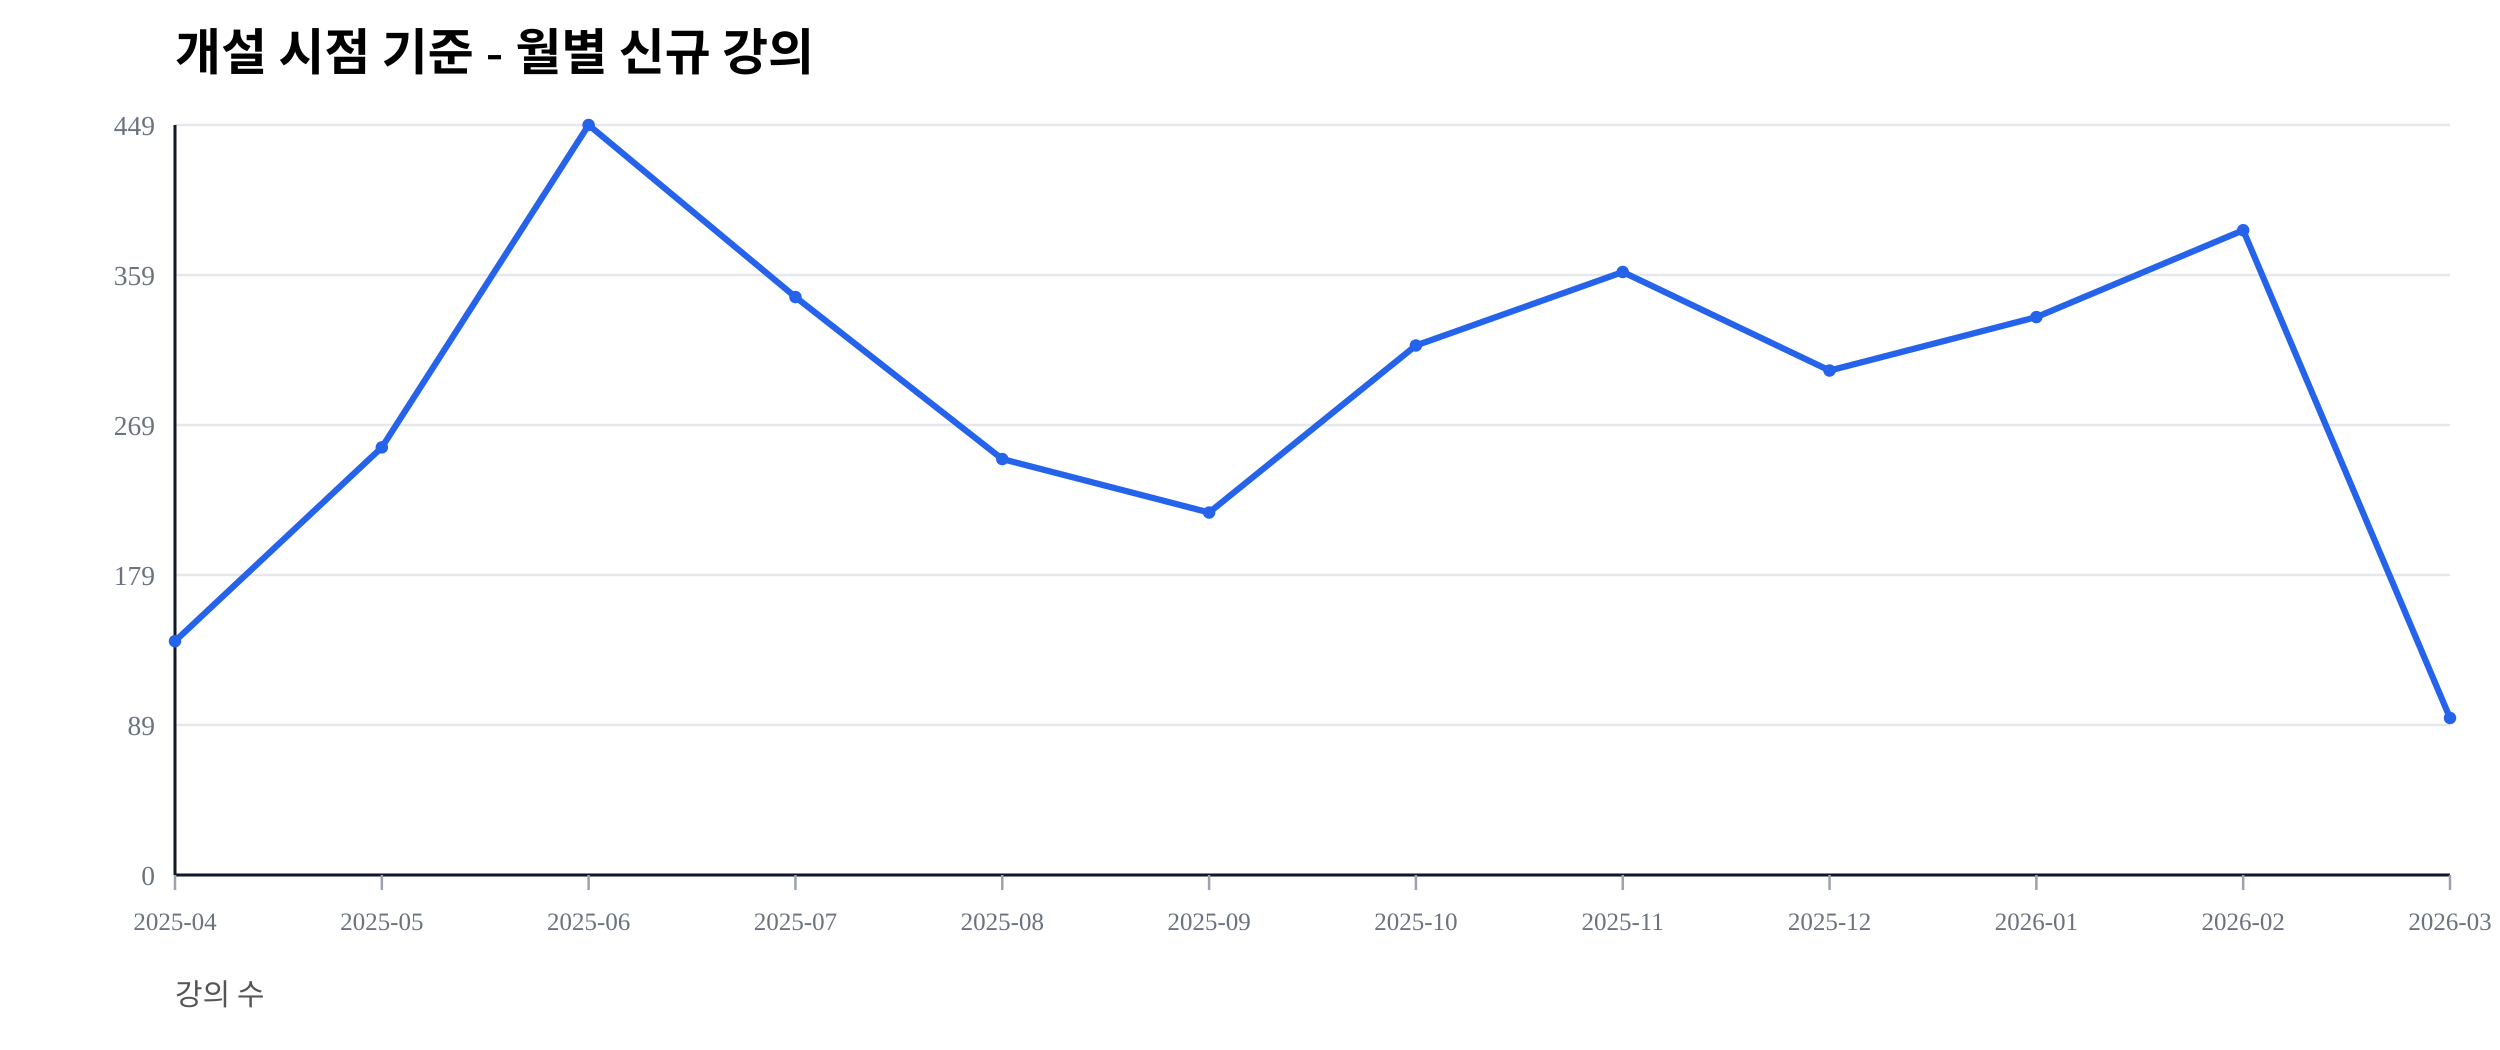
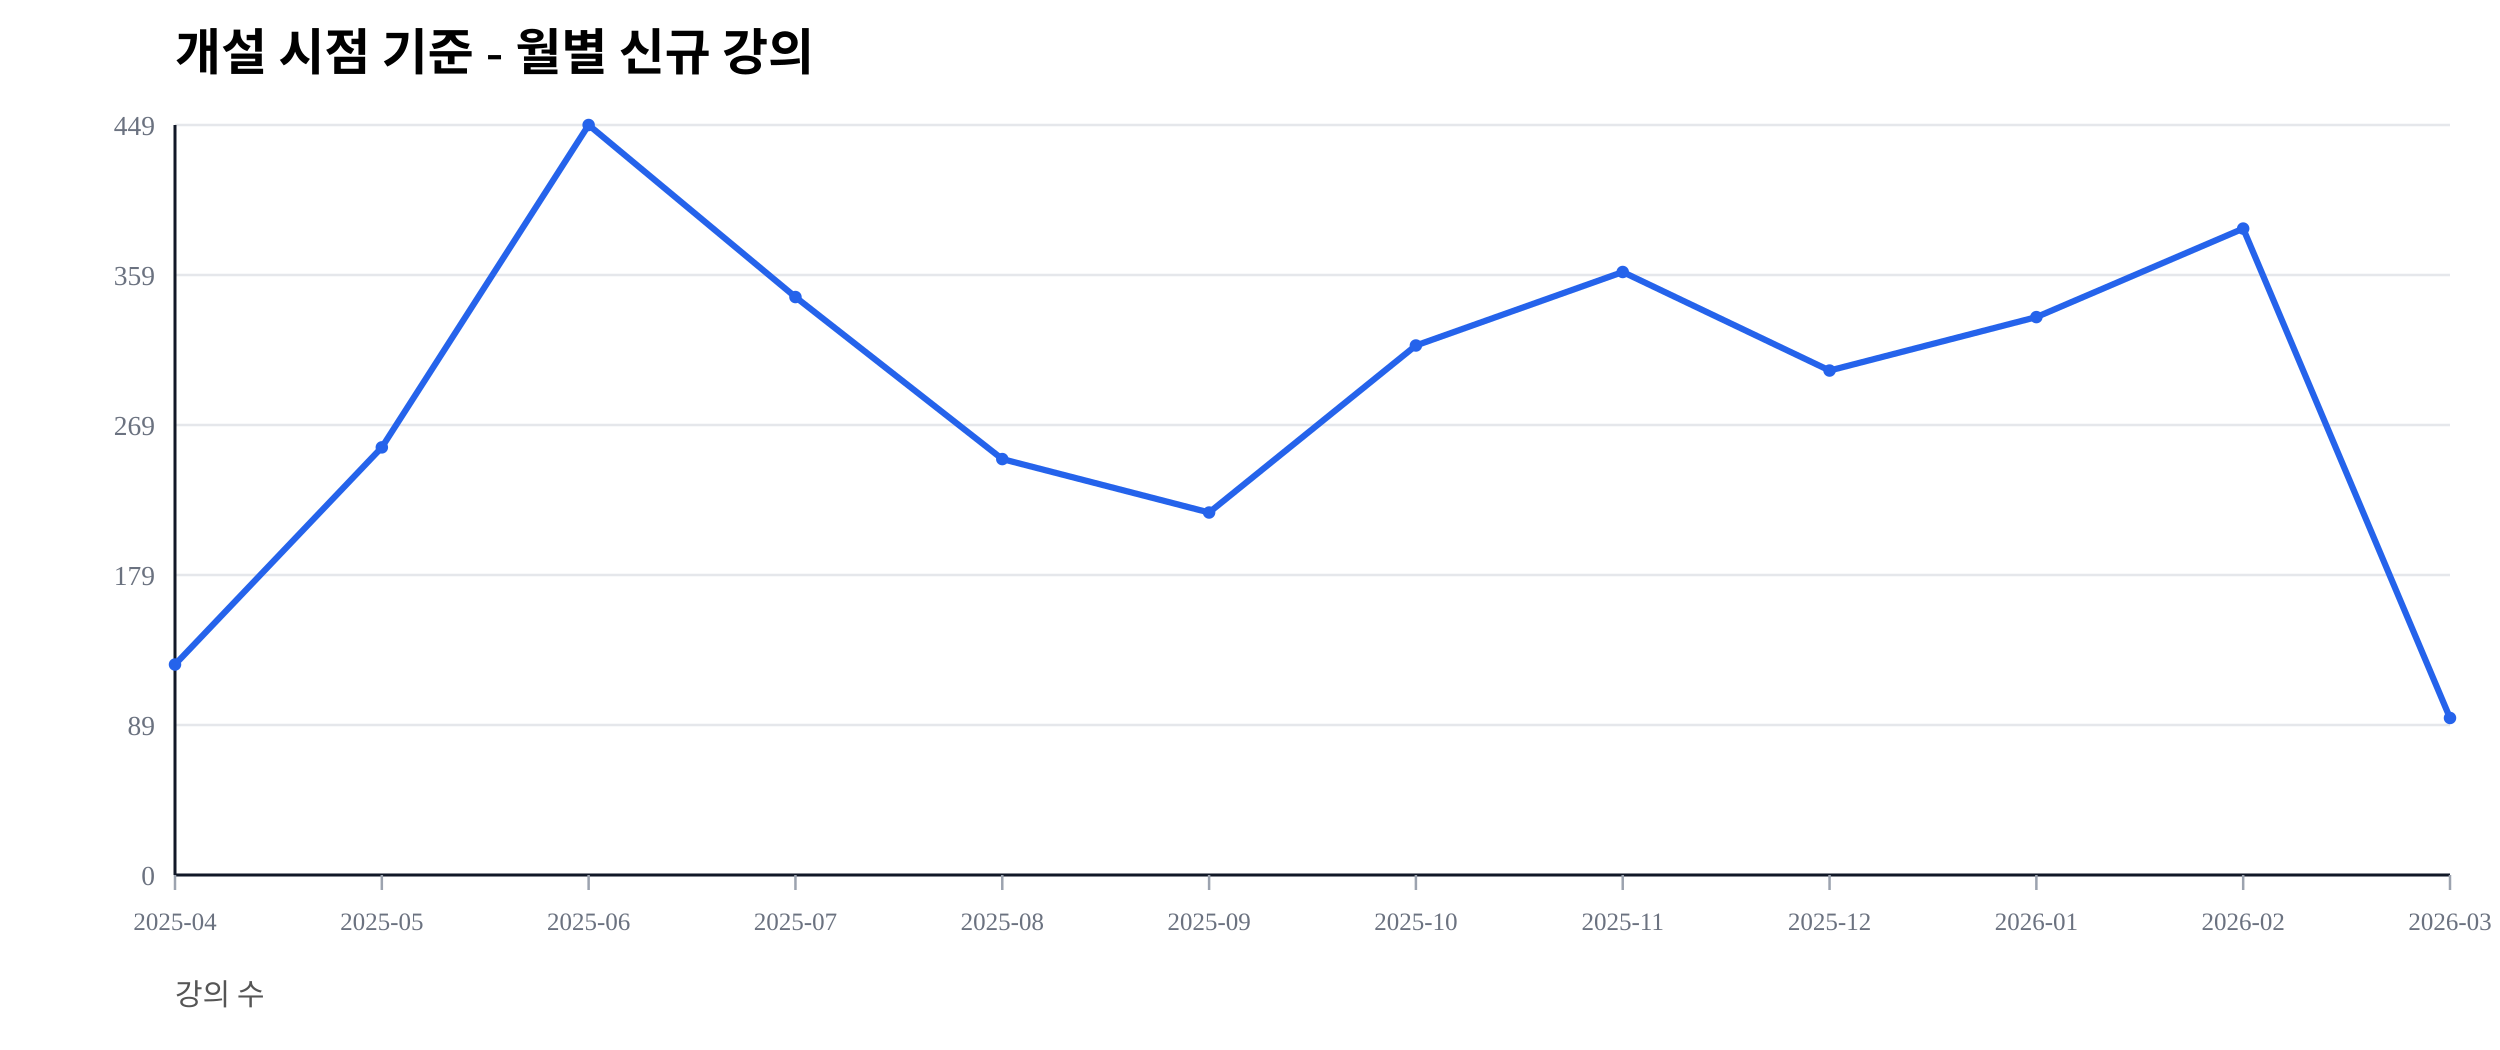
<svg xmlns="http://www.w3.org/2000/svg" width="1000" height="420" viewBox="0 0 1000 420">
  <rect width="100%" height="100%" fill="#ffffff" />
  <text x="70" y="28" font-size="20" font-weight="600">개설 시점 기준 - 월별 신규 강의</text>
  <text x="70" y="402" font-size="12" fill="#555">강의 수</text>
  <line x1="70" y1="350.00" x2="980" y2="350.00" stroke="#e5e7eb" stroke-width="1" />
  <text x="62" y="354.00" font-size="11" fill="#6b7280" text-anchor="end">0</text>
  <line x1="70" y1="290.00" x2="980" y2="290.00" stroke="#e5e7eb" stroke-width="1" />
  <text x="62" y="294.00" font-size="11" fill="#6b7280" text-anchor="end">89</text>
  <line x1="70" y1="230.00" x2="980" y2="230.00" stroke="#e5e7eb" stroke-width="1" />
  <text x="62" y="234.00" font-size="11" fill="#6b7280" text-anchor="end">179</text>
  <line x1="70" y1="170.00" x2="980" y2="170.00" stroke="#e5e7eb" stroke-width="1" />
  <text x="62" y="174.00" font-size="11" fill="#6b7280" text-anchor="end">269</text>
  <line x1="70" y1="110.00" x2="980" y2="110.00" stroke="#e5e7eb" stroke-width="1" />
  <text x="62" y="114.00" font-size="11" fill="#6b7280" text-anchor="end">359</text>
  <line x1="70" y1="50.00" x2="980" y2="50.00" stroke="#e5e7eb" stroke-width="1" />
  <text x="62" y="54.00" font-size="11" fill="#6b7280" text-anchor="end">449</text>
  <line x1="70" y1="350" x2="980" y2="350" stroke="#111827" stroke-width="1.2" />
  <line x1="70" y1="50" x2="70" y2="350" stroke="#111827" stroke-width="1.2" />
  <line x1="70.00" y1="350" x2="70.00" y2="356" stroke="#9ca3af" stroke-width="1" />
  <text x="70.00" y="372" font-size="10" fill="#6b7280" text-anchor="middle">2025-04</text>
  <line x1="152.73" y1="350" x2="152.73" y2="356" stroke="#9ca3af" stroke-width="1" />
  <text x="152.73" y="372" font-size="10" fill="#6b7280" text-anchor="middle">2025-05</text>
  <line x1="235.45" y1="350" x2="235.45" y2="356" stroke="#9ca3af" stroke-width="1" />
  <text x="235.45" y="372" font-size="10" fill="#6b7280" text-anchor="middle">2025-06</text>
  <line x1="318.18" y1="350" x2="318.18" y2="356" stroke="#9ca3af" stroke-width="1" />
  <text x="318.18" y="372" font-size="10" fill="#6b7280" text-anchor="middle">2025-07</text>
  <line x1="400.91" y1="350" x2="400.91" y2="356" stroke="#9ca3af" stroke-width="1" />
  <text x="400.91" y="372" font-size="10" fill="#6b7280" text-anchor="middle">2025-08</text>
  <line x1="483.64" y1="350" x2="483.64" y2="356" stroke="#9ca3af" stroke-width="1" />
  <text x="483.64" y="372" font-size="10" fill="#6b7280" text-anchor="middle">2025-09</text>
  <line x1="566.36" y1="350" x2="566.36" y2="356" stroke="#9ca3af" stroke-width="1" />
  <text x="566.36" y="372" font-size="10" fill="#6b7280" text-anchor="middle">2025-10</text>
  <line x1="649.09" y1="350" x2="649.09" y2="356" stroke="#9ca3af" stroke-width="1" />
  <text x="649.09" y="372" font-size="10" fill="#6b7280" text-anchor="middle">2025-11</text>
  <line x1="731.82" y1="350" x2="731.82" y2="356" stroke="#9ca3af" stroke-width="1" />
  <text x="731.82" y="372" font-size="10" fill="#6b7280" text-anchor="middle">2025-12</text>
  <line x1="814.55" y1="350" x2="814.55" y2="356" stroke="#9ca3af" stroke-width="1" />
  <text x="814.55" y="372" font-size="10" fill="#6b7280" text-anchor="middle">2026-01</text>
  <line x1="897.27" y1="350" x2="897.27" y2="356" stroke="#9ca3af" stroke-width="1" />
  <text x="897.27" y="372" font-size="10" fill="#6b7280" text-anchor="middle">2026-02</text>
  <line x1="980.00" y1="350" x2="980.00" y2="356" stroke="#9ca3af" stroke-width="1" />
  <text x="980.00" y="372" font-size="10" fill="#6b7280" text-anchor="middle">2026-03</text>
-   <polyline fill="none" stroke="#2563eb" stroke-width="2.5" points="70.00,256.46 152.73,178.95 235.45,50.00 318.18,118.82 400.91,183.63 483.64,205.01 566.36,138.20 649.09,108.80 731.82,148.22 814.55,126.84 897.27,92.09 980.00,287.19" />
-   <circle cx="70.00" cy="256.46" r="2.5" fill="#2563eb" />
+   <polyline fill="none" stroke="#2563eb" stroke-width="2.5" points="70.00,265.81 152.73,178.95 235.45,50.00 318.18,118.82 400.91,183.63 483.64,205.01 566.36,138.20 649.09,108.80 731.82,148.22 814.55,126.84 897.27,91.43 980.00,287.19" />
+   <circle cx="70.00" cy="265.81" r="2.5" fill="#2563eb" />
  <circle cx="152.73" cy="178.95" r="2.5" fill="#2563eb" />
  <circle cx="235.45" cy="50.00" r="2.5" fill="#2563eb" />
  <circle cx="318.18" cy="118.82" r="2.5" fill="#2563eb" />
  <circle cx="400.91" cy="183.63" r="2.5" fill="#2563eb" />
  <circle cx="483.64" cy="205.01" r="2.5" fill="#2563eb" />
  <circle cx="566.36" cy="138.20" r="2.5" fill="#2563eb" />
  <circle cx="649.09" cy="108.80" r="2.5" fill="#2563eb" />
  <circle cx="731.82" cy="148.22" r="2.5" fill="#2563eb" />
  <circle cx="814.55" cy="126.84" r="2.5" fill="#2563eb" />
-   <circle cx="897.27" cy="92.09" r="2.5" fill="#2563eb" />
+   <circle cx="897.27" cy="91.43" r="2.5" fill="#2563eb" />
  <circle cx="980.00" cy="287.19" r="2.5" fill="#2563eb" />
</svg>
